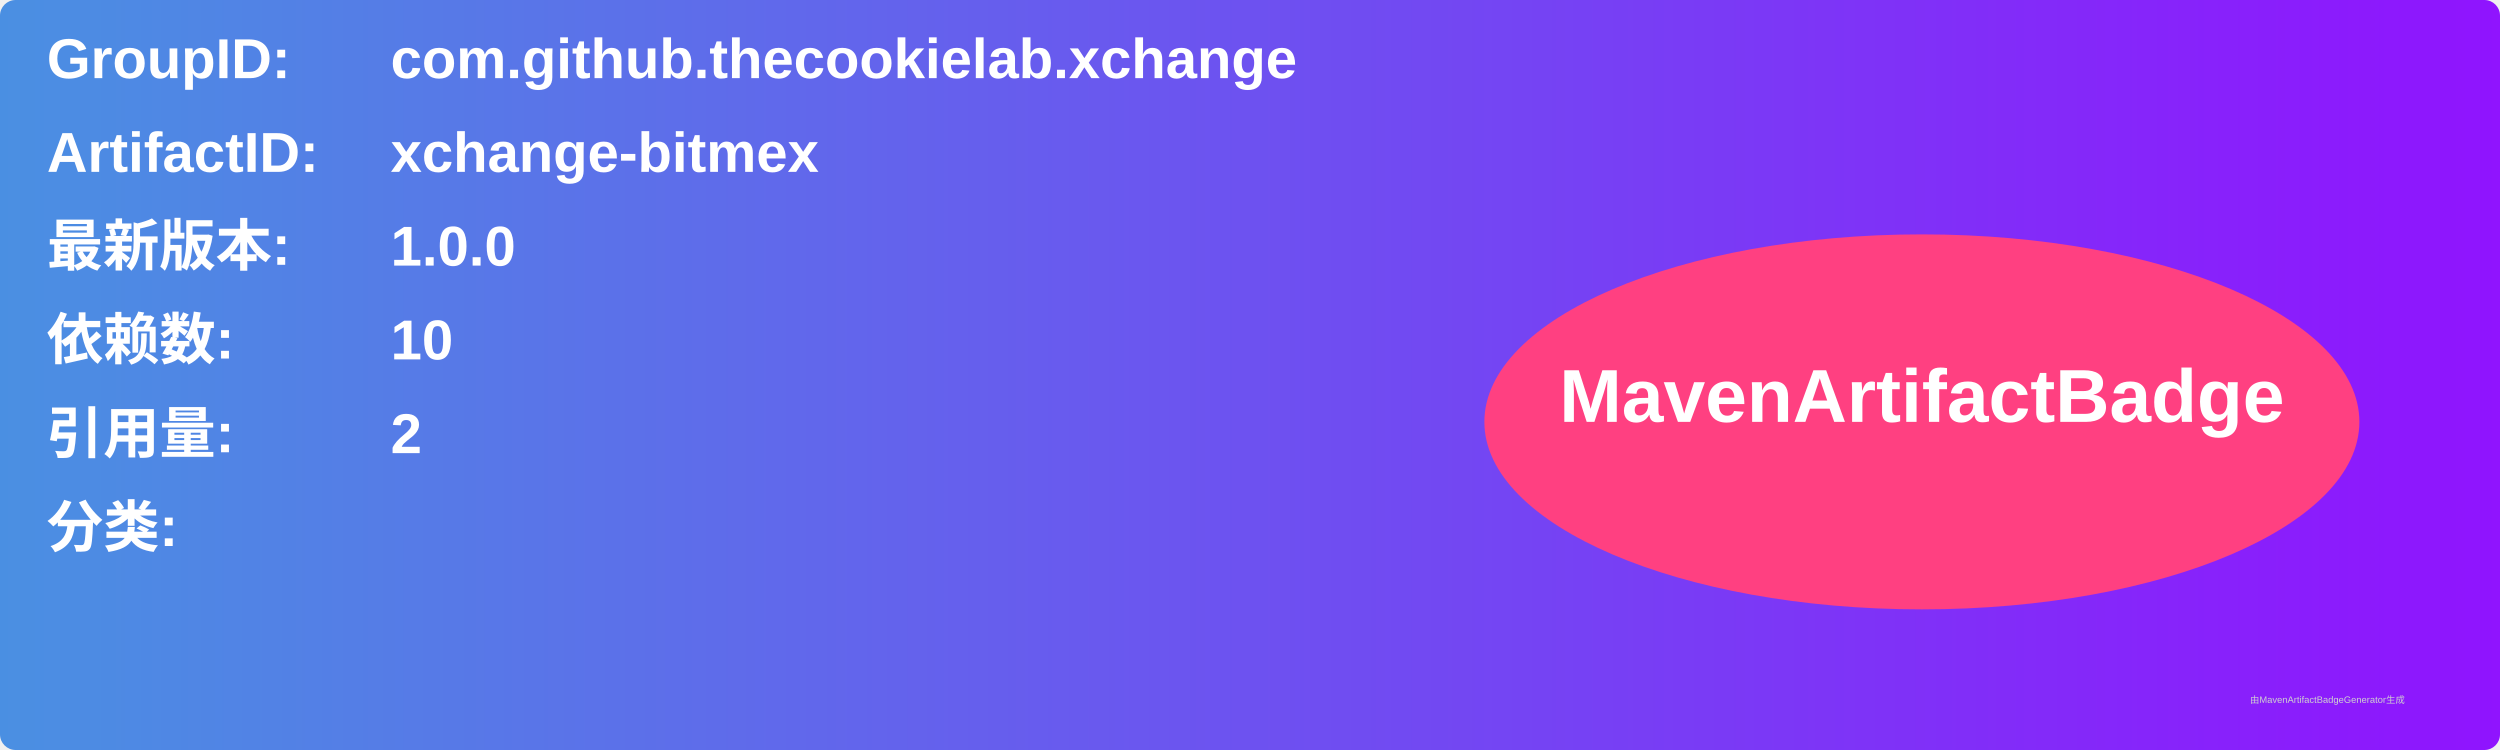
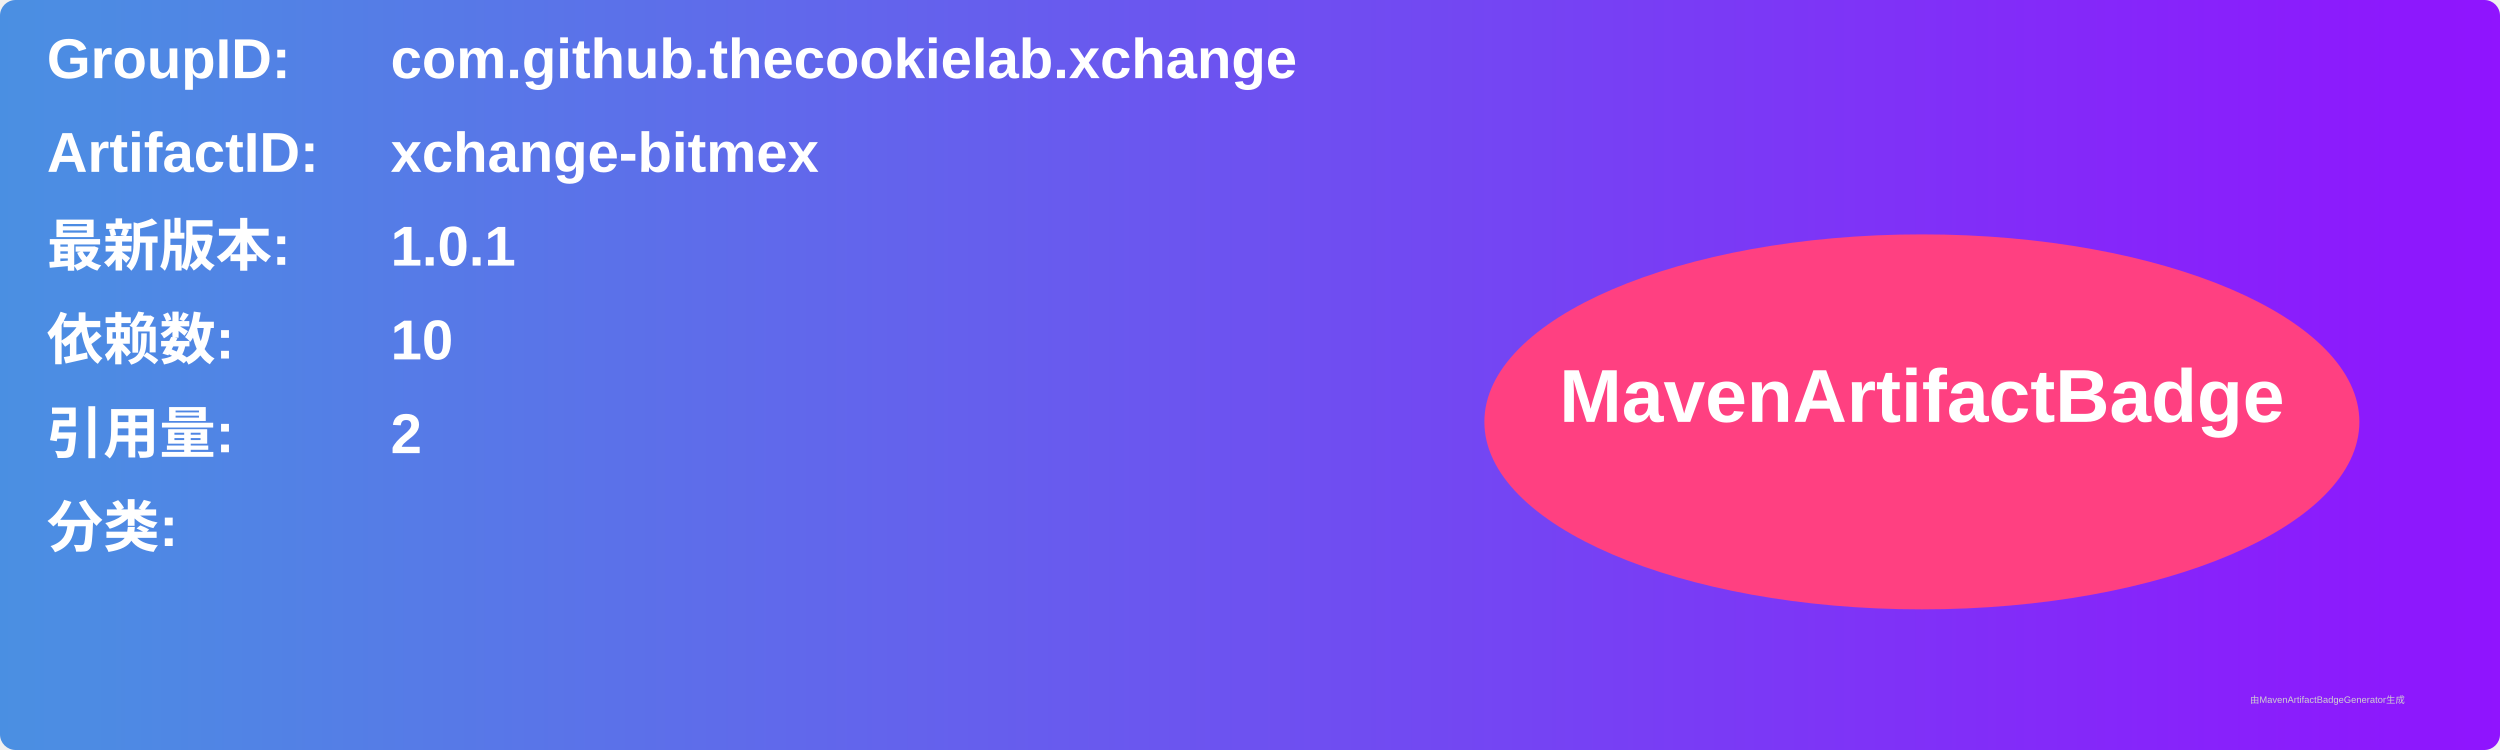
<svg xmlns="http://www.w3.org/2000/svg" width="800" height="240" viewBox="0 0 800 240">
  <linearGradient id="grad" x1="0%" y1="0%" x2="100%" y2="0%">
    <stop offset="0%" stop-color="#4a90e2" />
    <stop offset="100%" stop-color="#9013fe" />
  </linearGradient>
  <rect width="100%" height="100%" rx="5" ry="5" fill="url(#grad)" />
  <g transform="translate(15, 15)">
    <text x="0" y="10" font-family="Arial" font-size="18" fill="white" font-weight="bold" width="260">GroupID:</text>
    <text x="110" y="10" font-family="Arial" font-size="18" fill="white" font-weight="bold" width="460">com.github.thecookielab.xchange</text>
    <text x="0" y="40" font-family="Arial" font-size="18" fill="white" font-weight="bold" width="260">ArtifactID:</text>
    <text x="110" y="40" font-family="Arial" font-size="18" fill="white" font-weight="bold" width="460">xchange-bitmex</text>
    <text x="0" y="70" font-family="Arial" font-size="18" fill="white" font-weight="bold">最新版本:</text>
    <text x="110" y="70" font-family="Arial" font-size="18" fill="white" font-weight="bold">
-       <tspan font-weight="bold">1.0.0</tspan>
+       <tspan font-weight="bold">1.0.1</tspan>
    </text>
    <text x="0" y="100" font-family="Arial" font-size="18" fill="white" font-weight="bold">依赖数: </text>
    <text x="110" y="100" font-family="Arial" font-size="18" fill="white">
      <tspan font-weight="bold">10</tspan>
    </text>
    <text x="0" y="130" font-family="Arial" font-size="18" fill="white" font-weight="bold">引用量: </text>
    <text x="110" y="130" font-family="Arial" font-size="18" fill="white">
      <tspan font-weight="bold">2</tspan>
    </text>
    <text x="0" y="160" font-family="Arial" font-size="18" fill="white" font-weight="bold">分类:</text>
    <text x="10" y="190" font-family="Arial" font-size="10" fill="white">
      <tspan font-weight="bold" />
    </text>
    <ellipse cx="600" cy="120" rx="140" ry="60" fill="#ff4081" />
    <text x="600" y="120" text-anchor="middle" font-family="Arial" font-size="24" fill="white" font-weight="bold">MavenArtifactBadge</text>
  </g>
  <text x="720" y="225" font-family="Arial" font-size="3" fill="#d0d0d0">由MavenArtifactBadgeGenerator生成</text>
</svg>
